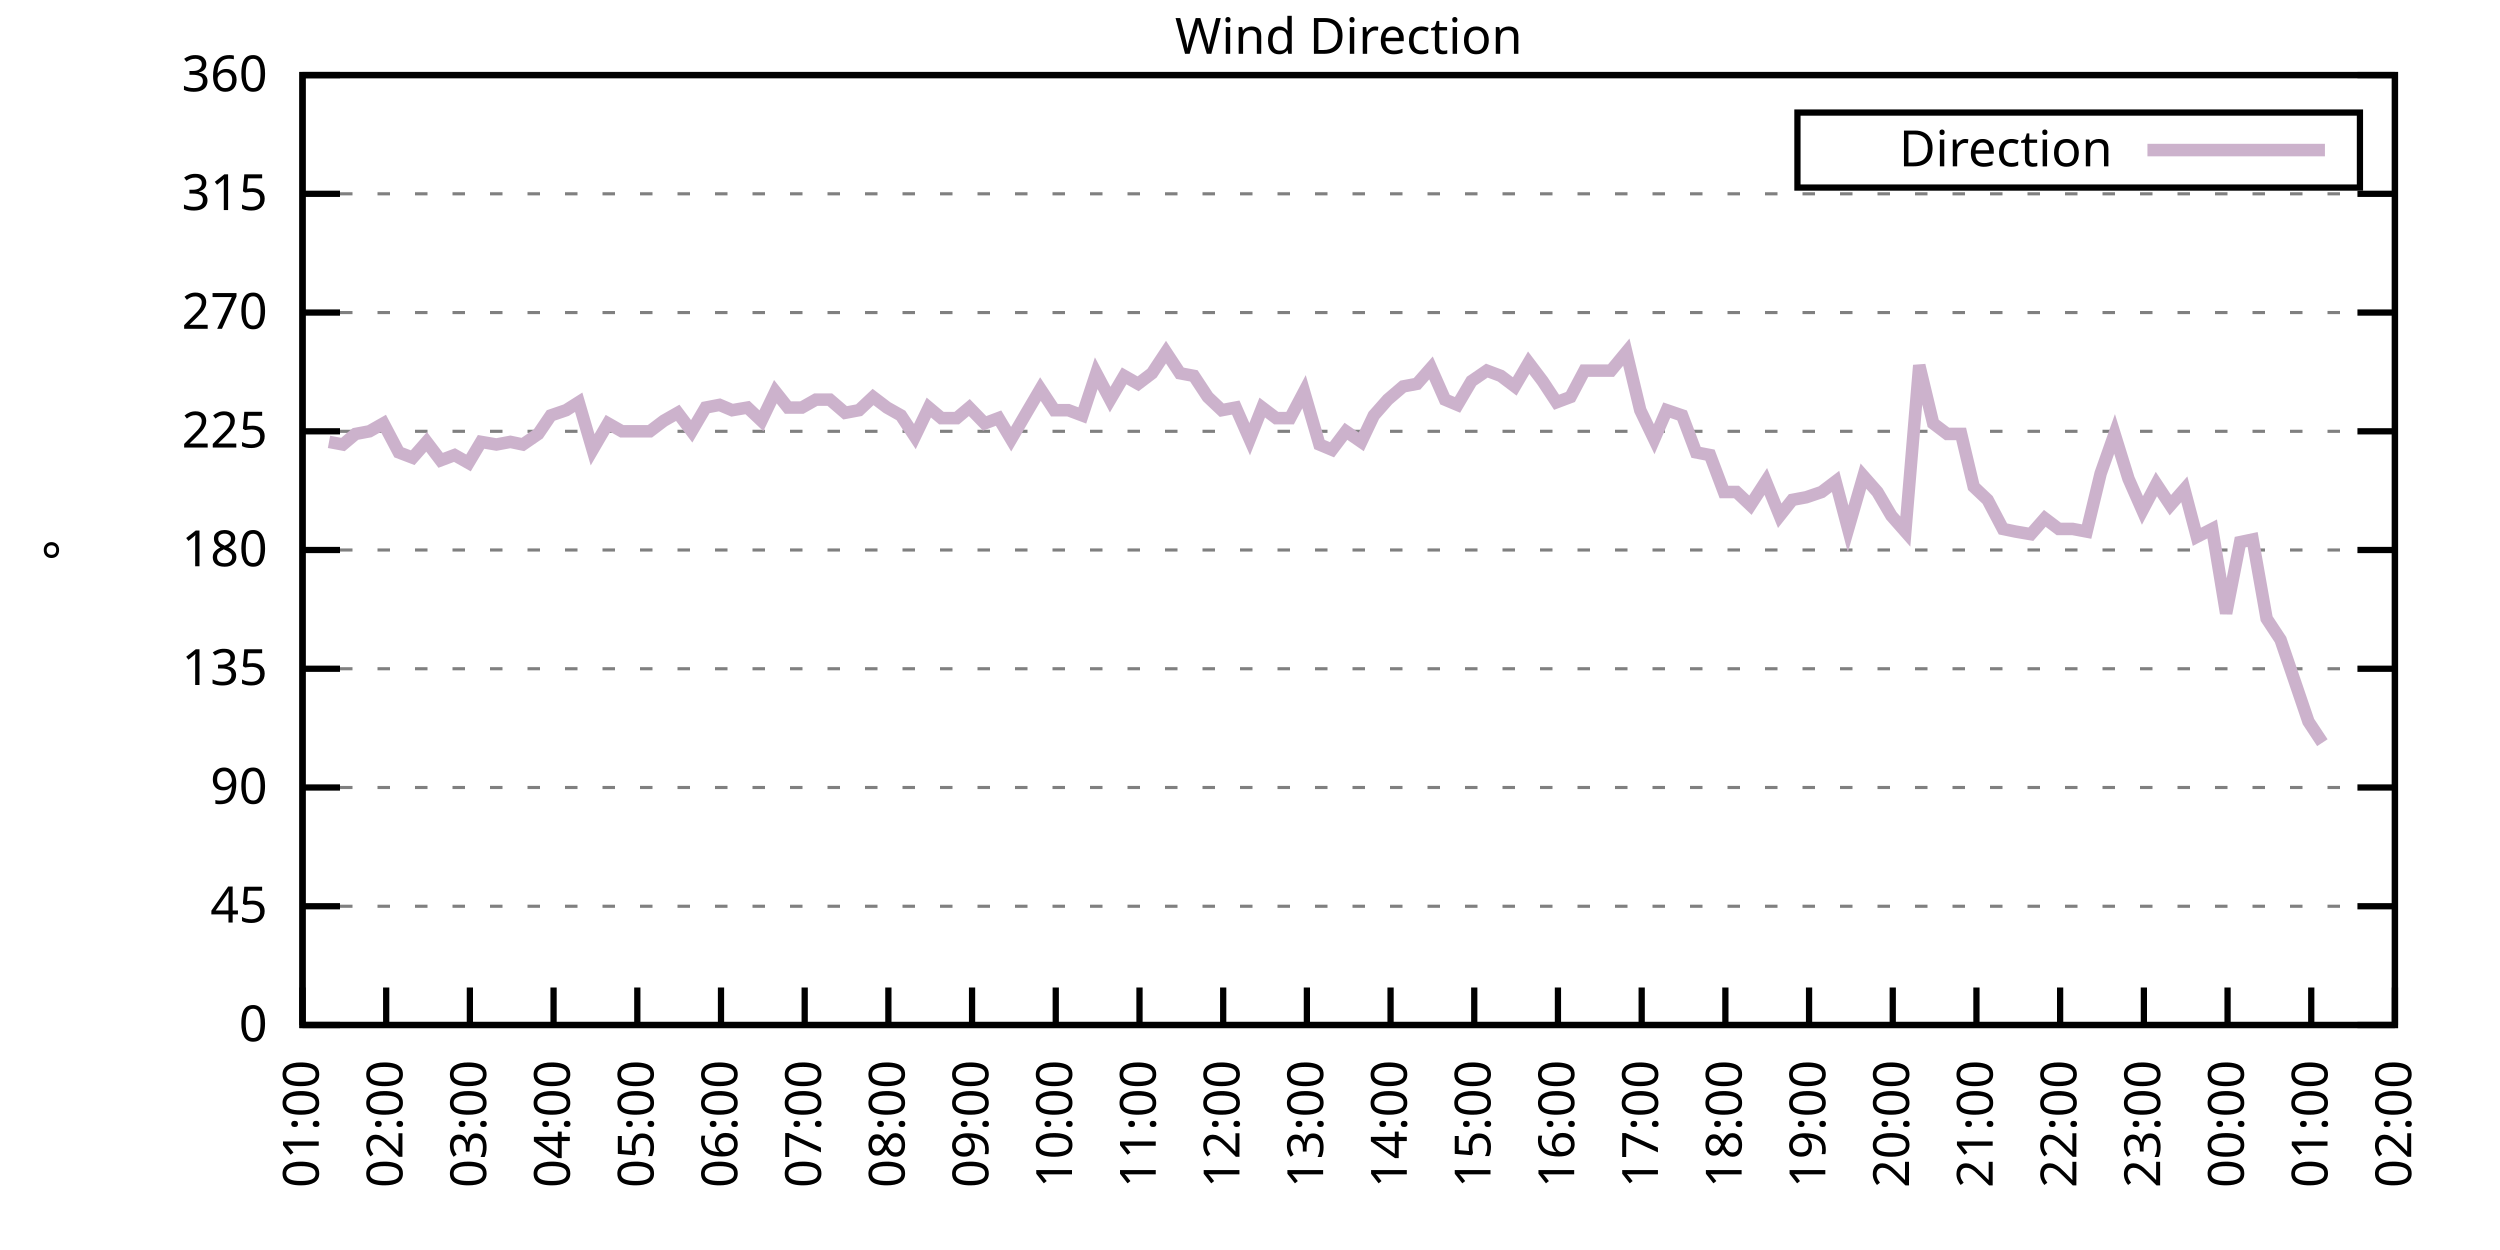
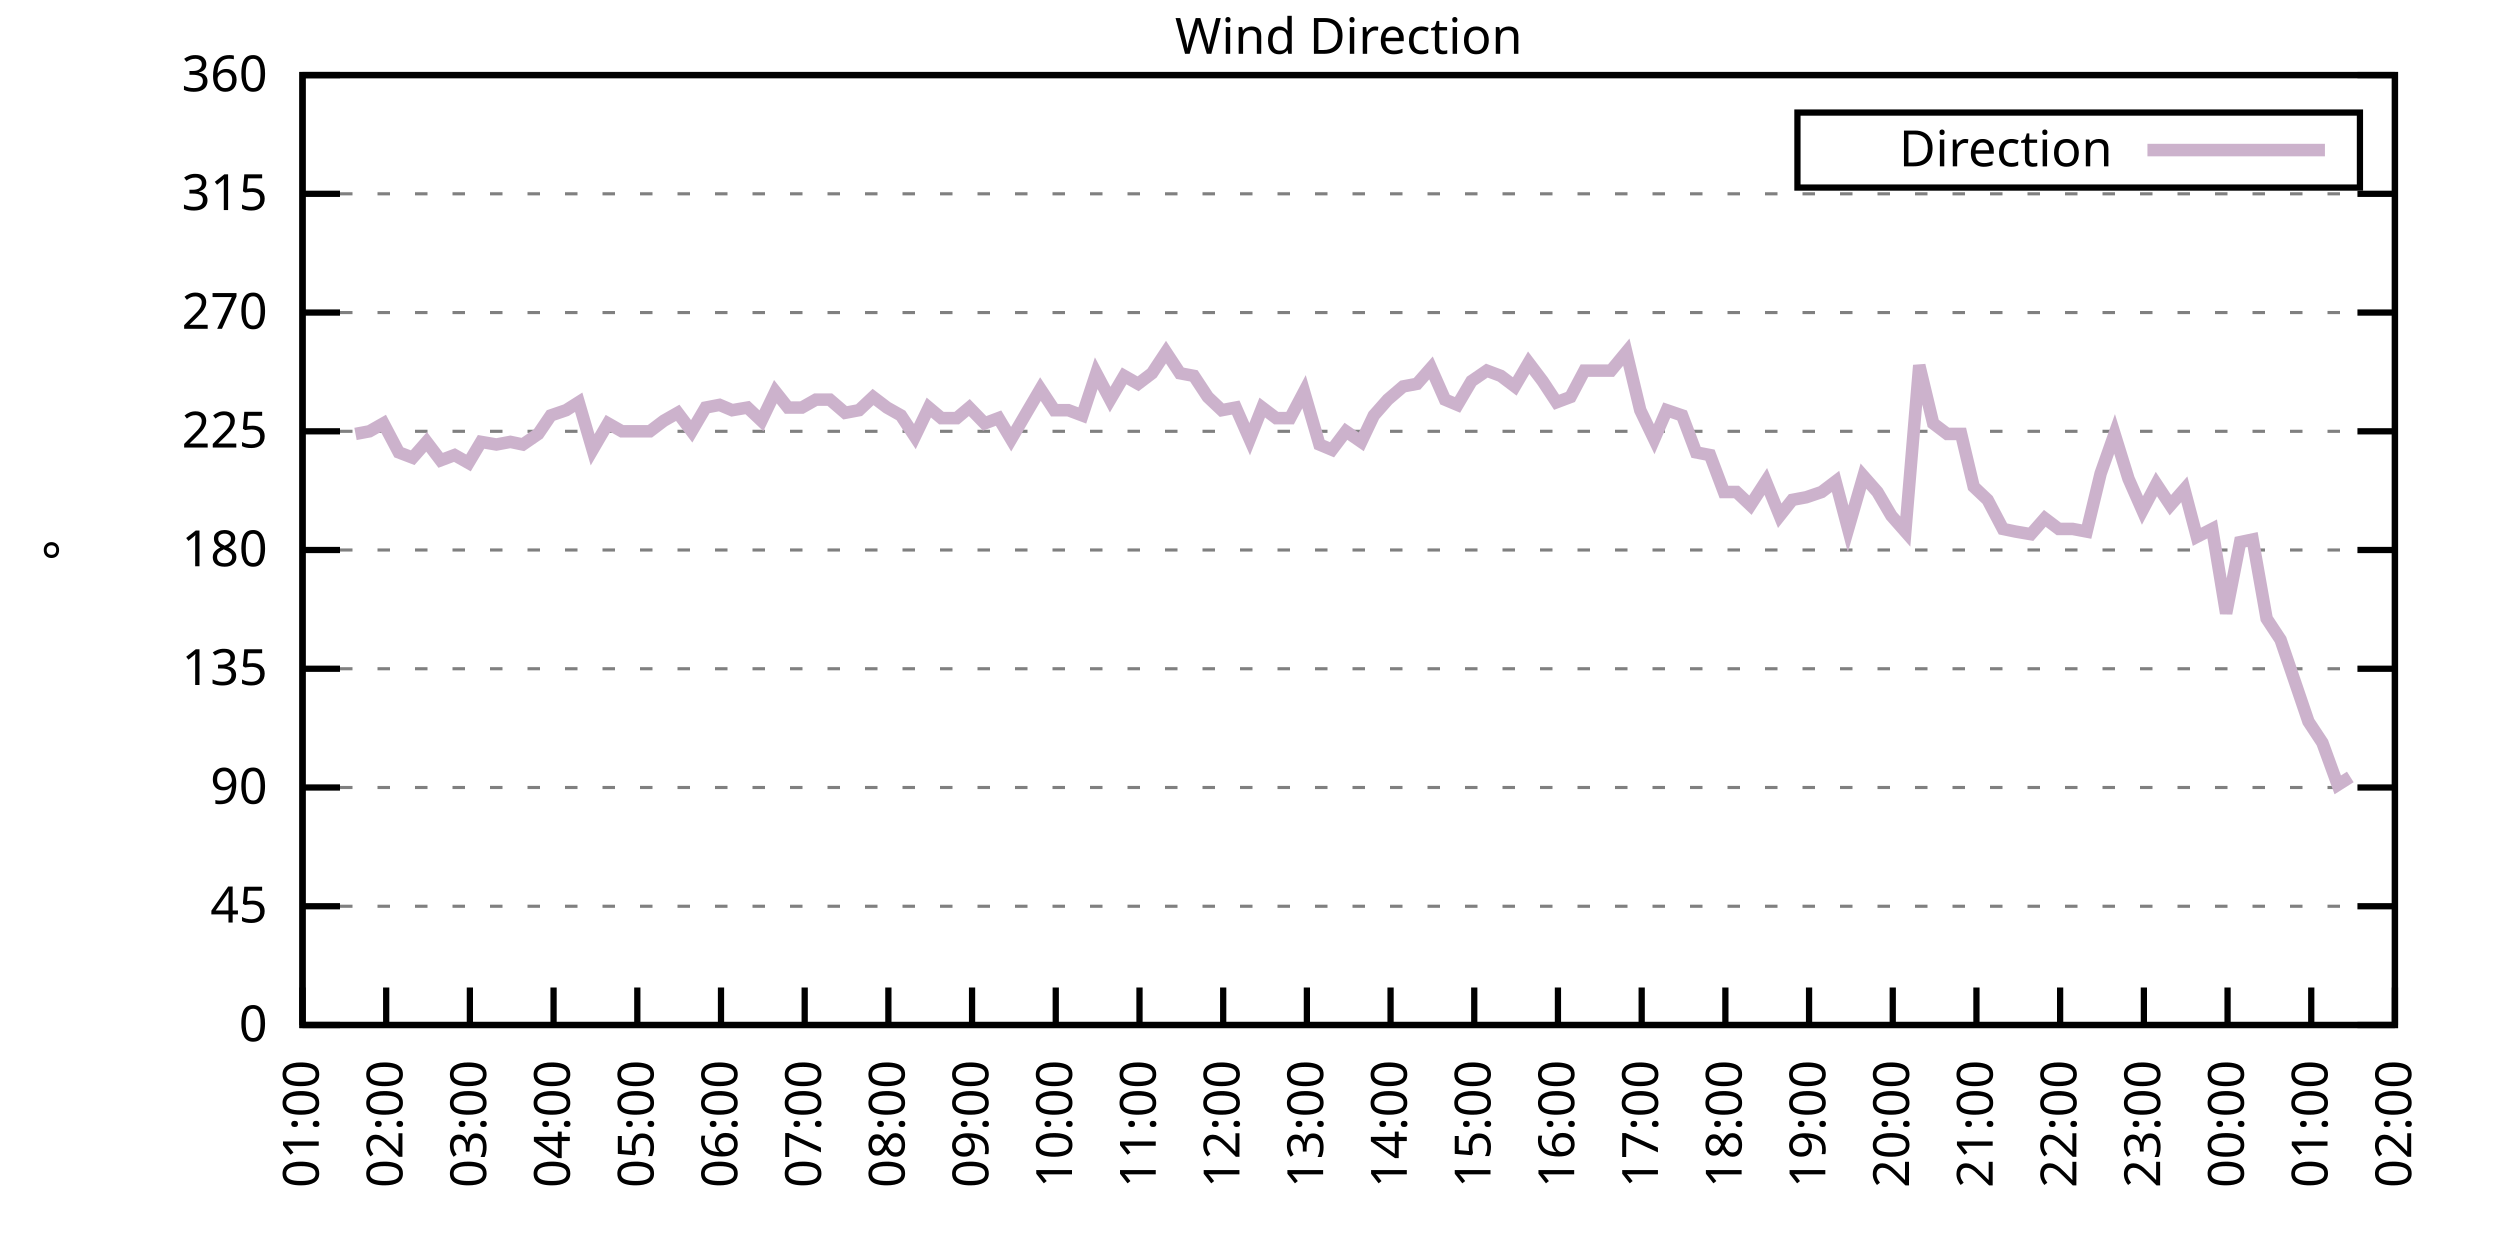
<svg xmlns="http://www.w3.org/2000/svg" xmlns:xlink="http://www.w3.org/1999/xlink" width="400" height="200" viewBox="0 0 400 200">
  <g id="gnuplot_canvas">
    <rect x="0" y="0" width="400" height="200" fill="none" />
    <defs>
      <circle id="gpDot" r="0.5" stroke-width="0.5" stroke="currentColor" />
      <path id="gpPt0" stroke-width="0.333" stroke="currentColor" d="M-1,0 h2 M0,-1 v2" />
      <path id="gpPt1" stroke-width="0.333" stroke="currentColor" d="M-1,-1 L1,1 M1,-1 L-1,1" />
      <path id="gpPt2" stroke-width="0.333" stroke="currentColor" d="M-1,0 L1,0 M0,-1 L0,1 M-1,-1 L1,1 M-1,1 L1,-1" />
      <rect id="gpPt3" stroke-width="0.333" stroke="currentColor" x="-1" y="-1" width="2" height="2" />
      <rect id="gpPt4" stroke-width="0.333" stroke="currentColor" fill="currentColor" x="-1" y="-1" width="2" height="2" />
      <circle id="gpPt5" stroke-width="0.333" stroke="currentColor" cx="0" cy="0" r="1" />
      <use xlink:href="#gpPt5" id="gpPt6" fill="currentColor" stroke="none" />
      <path id="gpPt7" stroke-width="0.333" stroke="currentColor" d="M0,-1.33 L-1.33,0.67 L1.33,0.67 z" />
      <use xlink:href="#gpPt7" id="gpPt8" fill="currentColor" stroke="none" />
      <use xlink:href="#gpPt7" id="gpPt9" stroke="currentColor" transform="rotate(180)" />
      <use xlink:href="#gpPt9" id="gpPt10" fill="currentColor" stroke="none" />
      <use xlink:href="#gpPt3" id="gpPt11" stroke="currentColor" transform="rotate(45)" />
      <use xlink:href="#gpPt11" id="gpPt12" fill="currentColor" stroke="none" />
      <path id="gpPt13" stroke-width="0.333" stroke="currentColor" d="M0,1.330 L1.265,0.411 L0.782,-1.067 L-0.782,-1.076 L-1.265,0.411 z" />
      <use xlink:href="#gpPt13" id="gpPt14" fill="currentColor" stroke="none" />
      <filter id="textbox" filterUnits="objectBoundingBox" x="0" y="0" height="1" width="1">
        <feFlood flood-color="white" flood-opacity="1" result="bgnd" />
        <feComposite in="SourceGraphic" in2="bgnd" operator="atop" />
      </filter>
      <filter id="greybox" filterUnits="objectBoundingBox" x="0" y="0" height="1" width="1">
        <feFlood flood-color="lightgrey" flood-opacity="1" result="grey" />
        <feComposite in="SourceGraphic" in2="grey" operator="atop" />
      </filter>
    </defs>
    <g fill="none" color="white" stroke="currentColor" stroke-width="1.00" stroke-linecap="butt" stroke-linejoin="miter">
</g>
    <g fill="none" color="black" stroke="currentColor" stroke-width="1.00" stroke-linecap="butt" stroke-linejoin="miter">
      <g stroke="none" shape-rendering="crispEdges">
        <polygon fill="rgb(255, 255, 255)" points="48.40,164.00 383.18,164.00 383.18,12.02 48.40,12.02 " />
      </g>
    </g>
    <g fill="none" color="black" stroke="currentColor" stroke-width="1.00" stroke-linecap="butt" stroke-linejoin="miter">
</g>
    <g fill="none" color="black" stroke="black" stroke-width="0.50" stroke-linecap="butt" stroke-linejoin="miter">
</g>
    <g fill="none" color="gray" stroke="currentColor" stroke-width="0.50" stroke-linecap="butt" stroke-linejoin="miter">
      <path stroke="gray" stroke-dasharray="2,4" class="gridline" d="M48.40,164.00 L383.19,164.00  " />
    </g>
    <g fill="none" color="gray" stroke="gray" stroke-width="1.00" stroke-linecap="butt" stroke-linejoin="miter">
</g>
    <g fill="none" color="black" stroke="currentColor" stroke-width="1.00" stroke-linecap="butt" stroke-linejoin="miter">
      <path stroke="black" d="M48.40,164.00 L54.40,164.00 M383.19,164.00 L377.19,164.00  " />
      <g transform="translate(42.80,166.60)" stroke="none" fill="black" font-family="Sans" font-size="8.00" text-anchor="end">
        <text>
          <tspan font-family="Sans"> 0</tspan>
        </text>
      </g>
    </g>
    <g fill="none" color="black" stroke="currentColor" stroke-width="1.00" stroke-linecap="butt" stroke-linejoin="miter">
</g>
    <g fill="none" color="black" stroke="black" stroke-width="0.50" stroke-linecap="butt" stroke-linejoin="miter">
</g>
    <g fill="none" color="gray" stroke="currentColor" stroke-width="0.50" stroke-linecap="butt" stroke-linejoin="miter">
      <path stroke="gray" stroke-dasharray="2,4" class="gridline" d="M48.40,145.00 L383.19,145.00  " />
    </g>
    <g fill="none" color="gray" stroke="gray" stroke-width="1.00" stroke-linecap="butt" stroke-linejoin="miter">
</g>
    <g fill="none" color="black" stroke="currentColor" stroke-width="1.00" stroke-linecap="butt" stroke-linejoin="miter">
      <path stroke="black" d="M48.40,145.00 L54.40,145.00 M383.19,145.00 L377.19,145.00  " />
      <g transform="translate(42.80,147.60)" stroke="none" fill="black" font-family="Sans" font-size="8.00" text-anchor="end">
        <text>
          <tspan font-family="Sans"> 45</tspan>
        </text>
      </g>
    </g>
    <g fill="none" color="black" stroke="currentColor" stroke-width="1.00" stroke-linecap="butt" stroke-linejoin="miter">
</g>
    <g fill="none" color="black" stroke="black" stroke-width="0.50" stroke-linecap="butt" stroke-linejoin="miter">
</g>
    <g fill="none" color="gray" stroke="currentColor" stroke-width="0.50" stroke-linecap="butt" stroke-linejoin="miter">
      <path stroke="gray" stroke-dasharray="2,4" class="gridline" d="M48.40,126.00 L383.19,126.00  " />
    </g>
    <g fill="none" color="gray" stroke="gray" stroke-width="1.00" stroke-linecap="butt" stroke-linejoin="miter">
</g>
    <g fill="none" color="black" stroke="currentColor" stroke-width="1.00" stroke-linecap="butt" stroke-linejoin="miter">
      <path stroke="black" d="M48.40,126.00 L54.40,126.00 M383.19,126.00 L377.19,126.00  " />
      <g transform="translate(42.80,128.60)" stroke="none" fill="black" font-family="Sans" font-size="8.00" text-anchor="end">
        <text>
          <tspan font-family="Sans"> 90</tspan>
        </text>
      </g>
    </g>
    <g fill="none" color="black" stroke="currentColor" stroke-width="1.00" stroke-linecap="butt" stroke-linejoin="miter">
</g>
    <g fill="none" color="black" stroke="black" stroke-width="0.50" stroke-linecap="butt" stroke-linejoin="miter">
</g>
    <g fill="none" color="gray" stroke="currentColor" stroke-width="0.50" stroke-linecap="butt" stroke-linejoin="miter">
      <path stroke="gray" stroke-dasharray="2,4" class="gridline" d="M48.40,107.00 L383.19,107.00  " />
    </g>
    <g fill="none" color="gray" stroke="gray" stroke-width="1.00" stroke-linecap="butt" stroke-linejoin="miter">
</g>
    <g fill="none" color="black" stroke="currentColor" stroke-width="1.00" stroke-linecap="butt" stroke-linejoin="miter">
      <path stroke="black" d="M48.40,107.00 L54.40,107.00 M383.19,107.00 L377.19,107.00  " />
      <g transform="translate(42.80,109.60)" stroke="none" fill="black" font-family="Sans" font-size="8.00" text-anchor="end">
        <text>
          <tspan font-family="Sans"> 135</tspan>
        </text>
      </g>
    </g>
    <g fill="none" color="black" stroke="currentColor" stroke-width="1.00" stroke-linecap="butt" stroke-linejoin="miter">
</g>
    <g fill="none" color="black" stroke="black" stroke-width="0.50" stroke-linecap="butt" stroke-linejoin="miter">
</g>
    <g fill="none" color="gray" stroke="currentColor" stroke-width="0.50" stroke-linecap="butt" stroke-linejoin="miter">
      <path stroke="gray" stroke-dasharray="2,4" class="gridline" d="M48.40,88.00 L383.19,88.00  " />
    </g>
    <g fill="none" color="gray" stroke="gray" stroke-width="1.00" stroke-linecap="butt" stroke-linejoin="miter">
</g>
    <g fill="none" color="black" stroke="currentColor" stroke-width="1.00" stroke-linecap="butt" stroke-linejoin="miter">
      <path stroke="black" d="M48.40,88.00 L54.40,88.00 M383.19,88.00 L377.19,88.00  " />
      <g transform="translate(42.80,90.60)" stroke="none" fill="black" font-family="Sans" font-size="8.00" text-anchor="end">
        <text>
          <tspan font-family="Sans"> 180</tspan>
        </text>
      </g>
    </g>
    <g fill="none" color="black" stroke="currentColor" stroke-width="1.00" stroke-linecap="butt" stroke-linejoin="miter">
</g>
    <g fill="none" color="black" stroke="black" stroke-width="0.50" stroke-linecap="butt" stroke-linejoin="miter">
</g>
    <g fill="none" color="gray" stroke="currentColor" stroke-width="0.50" stroke-linecap="butt" stroke-linejoin="miter">
      <path stroke="gray" stroke-dasharray="2,4" class="gridline" d="M48.40,69.01 L383.19,69.01  " />
    </g>
    <g fill="none" color="gray" stroke="gray" stroke-width="1.00" stroke-linecap="butt" stroke-linejoin="miter">
</g>
    <g fill="none" color="black" stroke="currentColor" stroke-width="1.00" stroke-linecap="butt" stroke-linejoin="miter">
      <path stroke="black" d="M48.40,69.01 L54.40,69.01 M383.19,69.01 L377.19,69.01  " />
      <g transform="translate(42.80,71.61)" stroke="none" fill="black" font-family="Sans" font-size="8.00" text-anchor="end">
        <text>
          <tspan font-family="Sans"> 225</tspan>
        </text>
      </g>
    </g>
    <g fill="none" color="black" stroke="currentColor" stroke-width="1.00" stroke-linecap="butt" stroke-linejoin="miter">
</g>
    <g fill="none" color="black" stroke="black" stroke-width="0.50" stroke-linecap="butt" stroke-linejoin="miter">
</g>
    <g fill="none" color="gray" stroke="currentColor" stroke-width="0.50" stroke-linecap="butt" stroke-linejoin="miter">
      <path stroke="gray" stroke-dasharray="2,4" class="gridline" d="M48.40,50.01 L383.19,50.01  " />
    </g>
    <g fill="none" color="gray" stroke="gray" stroke-width="1.00" stroke-linecap="butt" stroke-linejoin="miter">
</g>
    <g fill="none" color="black" stroke="currentColor" stroke-width="1.00" stroke-linecap="butt" stroke-linejoin="miter">
      <path stroke="black" d="M48.40,50.01 L54.40,50.01 M383.19,50.01 L377.19,50.01  " />
      <g transform="translate(42.80,52.61)" stroke="none" fill="black" font-family="Sans" font-size="8.00" text-anchor="end">
        <text>
          <tspan font-family="Sans"> 270</tspan>
        </text>
      </g>
    </g>
    <g fill="none" color="black" stroke="currentColor" stroke-width="1.00" stroke-linecap="butt" stroke-linejoin="miter">
</g>
    <g fill="none" color="black" stroke="black" stroke-width="0.50" stroke-linecap="butt" stroke-linejoin="miter">
</g>
    <g fill="none" color="gray" stroke="currentColor" stroke-width="0.50" stroke-linecap="butt" stroke-linejoin="miter">
      <path stroke="gray" stroke-dasharray="2,4" class="gridline" d="M48.40,31.01 L383.19,31.01  " />
    </g>
    <g fill="none" color="gray" stroke="gray" stroke-width="1.00" stroke-linecap="butt" stroke-linejoin="miter">
</g>
    <g fill="none" color="black" stroke="currentColor" stroke-width="1.00" stroke-linecap="butt" stroke-linejoin="miter">
      <path stroke="black" d="M48.40,31.01 L54.40,31.01 M383.19,31.01 L377.19,31.01  " />
      <g transform="translate(42.80,33.61)" stroke="none" fill="black" font-family="Sans" font-size="8.00" text-anchor="end">
        <text>
          <tspan font-family="Sans"> 315</tspan>
        </text>
      </g>
    </g>
    <g fill="none" color="black" stroke="currentColor" stroke-width="1.00" stroke-linecap="butt" stroke-linejoin="miter">
</g>
    <g fill="none" color="black" stroke="black" stroke-width="0.50" stroke-linecap="butt" stroke-linejoin="miter">
</g>
    <g fill="none" color="gray" stroke="currentColor" stroke-width="0.50" stroke-linecap="butt" stroke-linejoin="miter">
      <path stroke="gray" stroke-dasharray="2,4" class="gridline" d="M48.40,12.01 L383.19,12.01  " />
    </g>
    <g fill="none" color="gray" stroke="gray" stroke-width="1.00" stroke-linecap="butt" stroke-linejoin="miter">
</g>
    <g fill="none" color="black" stroke="currentColor" stroke-width="1.00" stroke-linecap="butt" stroke-linejoin="miter">
      <path stroke="black" d="M48.40,12.01 L54.40,12.01 M383.19,12.01 L377.19,12.01  " />
      <g transform="translate(42.80,14.61)" stroke="none" fill="black" font-family="Sans" font-size="8.00" text-anchor="end">
        <text>
          <tspan font-family="Sans"> 360</tspan>
        </text>
      </g>
    </g>
    <g fill="none" color="black" stroke="currentColor" stroke-width="1.00" stroke-linecap="butt" stroke-linejoin="miter">
      <path stroke="black" d="M48.40,164.00 L48.40,158.00  " />
      <g transform="translate(51.00,169.60) rotate(270.00)" stroke="none" fill="black" font-family="Sans" font-size="8.00" text-anchor="end">
        <text>
          <tspan font-family="Sans">01:00</tspan>
        </text>
      </g>
    </g>
    <g fill="none" color="black" stroke="currentColor" stroke-width="1.00" stroke-linecap="butt" stroke-linejoin="miter">
      <path stroke="black" d="M61.79,164.00 L61.79,158.00  " />
      <g transform="translate(64.39,169.60) rotate(270.00)" stroke="none" fill="black" font-family="Sans" font-size="8.00" text-anchor="end">
        <text>
          <tspan font-family="Sans">02:00</tspan>
        </text>
      </g>
    </g>
    <g fill="none" color="black" stroke="currentColor" stroke-width="1.00" stroke-linecap="butt" stroke-linejoin="miter">
      <path stroke="black" d="M75.18,164.00 L75.18,158.00  " />
      <g transform="translate(77.78,169.60) rotate(270.00)" stroke="none" fill="black" font-family="Sans" font-size="8.00" text-anchor="end">
        <text>
          <tspan font-family="Sans">03:00</tspan>
        </text>
      </g>
    </g>
    <g fill="none" color="black" stroke="currentColor" stroke-width="1.00" stroke-linecap="butt" stroke-linejoin="miter">
      <path stroke="black" d="M88.57,164.00 L88.57,158.00  " />
      <g transform="translate(91.17,169.60) rotate(270.00)" stroke="none" fill="black" font-family="Sans" font-size="8.00" text-anchor="end">
        <text>
          <tspan font-family="Sans">04:00</tspan>
        </text>
      </g>
    </g>
    <g fill="none" color="black" stroke="currentColor" stroke-width="1.00" stroke-linecap="butt" stroke-linejoin="miter">
      <path stroke="black" d="M101.97,164.00 L101.97,158.00  " />
      <g transform="translate(104.57,169.60) rotate(270.00)" stroke="none" fill="black" font-family="Sans" font-size="8.00" text-anchor="end">
        <text>
          <tspan font-family="Sans">05:00</tspan>
        </text>
      </g>
    </g>
    <g fill="none" color="black" stroke="currentColor" stroke-width="1.00" stroke-linecap="butt" stroke-linejoin="miter">
      <path stroke="black" d="M115.36,164.00 L115.36,158.00  " />
      <g transform="translate(117.96,169.60) rotate(270.00)" stroke="none" fill="black" font-family="Sans" font-size="8.00" text-anchor="end">
        <text>
          <tspan font-family="Sans">06:00</tspan>
        </text>
      </g>
    </g>
    <g fill="none" color="black" stroke="currentColor" stroke-width="1.00" stroke-linecap="butt" stroke-linejoin="miter">
      <path stroke="black" d="M128.75,164.00 L128.75,158.00  " />
      <g transform="translate(131.35,169.60) rotate(270.00)" stroke="none" fill="black" font-family="Sans" font-size="8.00" text-anchor="end">
        <text>
          <tspan font-family="Sans">07:00</tspan>
        </text>
      </g>
    </g>
    <g fill="none" color="black" stroke="currentColor" stroke-width="1.00" stroke-linecap="butt" stroke-linejoin="miter">
      <path stroke="black" d="M142.14,164.00 L142.14,158.00  " />
      <g transform="translate(144.74,169.60) rotate(270.00)" stroke="none" fill="black" font-family="Sans" font-size="8.00" text-anchor="end">
        <text>
          <tspan font-family="Sans">08:00</tspan>
        </text>
      </g>
    </g>
    <g fill="none" color="black" stroke="currentColor" stroke-width="1.00" stroke-linecap="butt" stroke-linejoin="miter">
      <path stroke="black" d="M155.53,164.00 L155.53,158.00  " />
      <g transform="translate(158.13,169.60) rotate(270.00)" stroke="none" fill="black" font-family="Sans" font-size="8.00" text-anchor="end">
        <text>
          <tspan font-family="Sans">09:00</tspan>
        </text>
      </g>
    </g>
    <g fill="none" color="black" stroke="currentColor" stroke-width="1.00" stroke-linecap="butt" stroke-linejoin="miter">
      <path stroke="black" d="M168.92,164.00 L168.92,158.00  " />
      <g transform="translate(171.52,169.60) rotate(270.00)" stroke="none" fill="black" font-family="Sans" font-size="8.00" text-anchor="end">
        <text>
          <tspan font-family="Sans">10:00</tspan>
        </text>
      </g>
    </g>
    <g fill="none" color="black" stroke="currentColor" stroke-width="1.00" stroke-linecap="butt" stroke-linejoin="miter">
      <path stroke="black" d="M182.32,164.00 L182.32,158.00  " />
      <g transform="translate(184.92,169.60) rotate(270.00)" stroke="none" fill="black" font-family="Sans" font-size="8.00" text-anchor="end">
        <text>
          <tspan font-family="Sans">11:00</tspan>
        </text>
      </g>
    </g>
    <g fill="none" color="black" stroke="currentColor" stroke-width="1.00" stroke-linecap="butt" stroke-linejoin="miter">
      <path stroke="black" d="M195.71,164.00 L195.71,158.00  " />
      <g transform="translate(198.31,169.60) rotate(270.00)" stroke="none" fill="black" font-family="Sans" font-size="8.00" text-anchor="end">
        <text>
          <tspan font-family="Sans">12:00</tspan>
        </text>
      </g>
    </g>
    <g fill="none" color="black" stroke="currentColor" stroke-width="1.00" stroke-linecap="butt" stroke-linejoin="miter">
      <path stroke="black" d="M209.10,164.00 L209.10,158.00  " />
      <g transform="translate(211.70,169.60) rotate(270.00)" stroke="none" fill="black" font-family="Sans" font-size="8.00" text-anchor="end">
        <text>
          <tspan font-family="Sans">13:00</tspan>
        </text>
      </g>
    </g>
    <g fill="none" color="black" stroke="currentColor" stroke-width="1.00" stroke-linecap="butt" stroke-linejoin="miter">
      <path stroke="black" d="M222.49,164.00 L222.49,158.00  " />
      <g transform="translate(225.09,169.60) rotate(270.00)" stroke="none" fill="black" font-family="Sans" font-size="8.00" text-anchor="end">
        <text>
          <tspan font-family="Sans">14:00</tspan>
        </text>
      </g>
    </g>
    <g fill="none" color="black" stroke="currentColor" stroke-width="1.00" stroke-linecap="butt" stroke-linejoin="miter">
      <path stroke="black" d="M235.88,164.00 L235.88,158.00  " />
      <g transform="translate(238.48,169.60) rotate(270.00)" stroke="none" fill="black" font-family="Sans" font-size="8.00" text-anchor="end">
        <text>
          <tspan font-family="Sans">15:00</tspan>
        </text>
      </g>
    </g>
    <g fill="none" color="black" stroke="currentColor" stroke-width="1.00" stroke-linecap="butt" stroke-linejoin="miter">
      <path stroke="black" d="M249.27,164.00 L249.27,158.00  " />
      <g transform="translate(251.87,169.60) rotate(270.00)" stroke="none" fill="black" font-family="Sans" font-size="8.00" text-anchor="end">
        <text>
          <tspan font-family="Sans">16:00</tspan>
        </text>
      </g>
    </g>
    <g fill="none" color="black" stroke="currentColor" stroke-width="1.00" stroke-linecap="butt" stroke-linejoin="miter">
      <path stroke="black" d="M262.67,164.00 L262.67,158.00  " />
      <g transform="translate(265.27,169.60) rotate(270.00)" stroke="none" fill="black" font-family="Sans" font-size="8.00" text-anchor="end">
        <text>
          <tspan font-family="Sans">17:00</tspan>
        </text>
      </g>
    </g>
    <g fill="none" color="black" stroke="currentColor" stroke-width="1.00" stroke-linecap="butt" stroke-linejoin="miter">
      <path stroke="black" d="M276.06,164.00 L276.06,158.00  " />
      <g transform="translate(278.66,169.60) rotate(270.00)" stroke="none" fill="black" font-family="Sans" font-size="8.00" text-anchor="end">
        <text>
          <tspan font-family="Sans">18:00</tspan>
        </text>
      </g>
    </g>
    <g fill="none" color="black" stroke="currentColor" stroke-width="1.00" stroke-linecap="butt" stroke-linejoin="miter">
      <path stroke="black" d="M289.45,164.00 L289.45,158.00  " />
      <g transform="translate(292.05,169.60) rotate(270.00)" stroke="none" fill="black" font-family="Sans" font-size="8.00" text-anchor="end">
        <text>
          <tspan font-family="Sans">19:00</tspan>
        </text>
      </g>
    </g>
    <g fill="none" color="black" stroke="currentColor" stroke-width="1.00" stroke-linecap="butt" stroke-linejoin="miter">
      <path stroke="black" d="M302.84,164.00 L302.84,158.00  " />
      <g transform="translate(305.44,169.60) rotate(270.00)" stroke="none" fill="black" font-family="Sans" font-size="8.00" text-anchor="end">
        <text>
          <tspan font-family="Sans">20:00</tspan>
        </text>
      </g>
    </g>
    <g fill="none" color="black" stroke="currentColor" stroke-width="1.00" stroke-linecap="butt" stroke-linejoin="miter">
      <path stroke="black" d="M316.23,164.00 L316.23,158.00  " />
      <g transform="translate(318.83,169.60) rotate(270.00)" stroke="none" fill="black" font-family="Sans" font-size="8.00" text-anchor="end">
        <text>
          <tspan font-family="Sans">21:00</tspan>
        </text>
      </g>
    </g>
    <g fill="none" color="black" stroke="currentColor" stroke-width="1.00" stroke-linecap="butt" stroke-linejoin="miter">
      <path stroke="black" d="M329.62,164.00 L329.62,158.00  " />
      <g transform="translate(332.22,169.60) rotate(270.00)" stroke="none" fill="black" font-family="Sans" font-size="8.00" text-anchor="end">
        <text>
          <tspan font-family="Sans">22:00</tspan>
        </text>
      </g>
    </g>
    <g fill="none" color="black" stroke="currentColor" stroke-width="1.00" stroke-linecap="butt" stroke-linejoin="miter">
      <path stroke="black" d="M343.02,164.00 L343.02,158.00  " />
      <g transform="translate(345.62,169.60) rotate(270.00)" stroke="none" fill="black" font-family="Sans" font-size="8.00" text-anchor="end">
        <text>
          <tspan font-family="Sans">23:00</tspan>
        </text>
      </g>
    </g>
    <g fill="none" color="black" stroke="currentColor" stroke-width="1.00" stroke-linecap="butt" stroke-linejoin="miter">
      <path stroke="black" d="M356.41,164.00 L356.41,158.00  " />
      <g transform="translate(359.01,169.60) rotate(270.00)" stroke="none" fill="black" font-family="Sans" font-size="8.00" text-anchor="end">
        <text>
          <tspan font-family="Sans">00:00</tspan>
        </text>
      </g>
    </g>
    <g fill="none" color="black" stroke="currentColor" stroke-width="1.00" stroke-linecap="butt" stroke-linejoin="miter">
      <path stroke="black" d="M369.80,164.00 L369.80,158.00  " />
      <g transform="translate(372.40,169.60) rotate(270.00)" stroke="none" fill="black" font-family="Sans" font-size="8.00" text-anchor="end">
        <text>
          <tspan font-family="Sans">01:00</tspan>
        </text>
      </g>
    </g>
    <g fill="none" color="black" stroke="currentColor" stroke-width="1.00" stroke-linecap="butt" stroke-linejoin="miter">
      <path stroke="black" d="M383.19,164.00 L383.19,158.00  " />
      <g transform="translate(385.79,169.60) rotate(270.00)" stroke="none" fill="black" font-family="Sans" font-size="8.00" text-anchor="end">
        <text>
          <tspan font-family="Sans">02:00</tspan>
        </text>
      </g>
    </g>
    <g fill="none" color="black" stroke="currentColor" stroke-width="1.00" stroke-linecap="butt" stroke-linejoin="miter">
</g>
    <g fill="none" color="black" stroke="currentColor" stroke-width="1.00" stroke-linecap="butt" stroke-linejoin="miter">
      <path stroke="black" d="M48.40,12.01 L48.40,164.00 L383.19,164.00 L383.19,12.01 L48.40,12.01 Z  " />
    </g>
    <g fill="none" color="black" stroke="currentColor" stroke-width="1.00" stroke-linecap="butt" stroke-linejoin="miter">
</g>
    <g fill="none" color="black" stroke="currentColor" stroke-width="1.00" stroke-linecap="butt" stroke-linejoin="miter">
      <path stroke="black" d="M287.59,30.01 L287.59,18.01 L377.59,18.01 L377.59,30.01 L287.59,30.01 Z  " />
    </g>
    <g id="Wind_direction_plot_1">
      <g fill="none" color="white" stroke="black" stroke-width="2.00" stroke-linecap="butt" stroke-linejoin="miter">
</g>
      <g fill="none" color="black" stroke="currentColor" stroke-width="2.00" stroke-linecap="butt" stroke-linejoin="miter">
        <g transform="translate(337.99,26.61)" stroke="none" fill="black" font-family="Sans" font-size="8.00" text-anchor="end">
          <text>
            <tspan font-family="Sans">Direction</tspan>
          </text>
        </g>
      </g>
      <g fill="none" color="black" stroke="currentColor" stroke-width="2.00" stroke-linecap="butt" stroke-linejoin="miter">
-         <path stroke="rgb(204, 178, 204)" d="M343.59,24.01 L371.99,24.01 M52.64,70.70 L54.87,71.12 L56.88,69.43 L59.11,69.01 L61.35,67.74 L63.80,72.38   L66.03,73.23 L68.26,70.70 L70.50,73.65 L72.73,72.81 L74.96,74.07 L76.97,70.70 L79.42,71.12 L81.66,70.70   L83.66,71.12 L86.12,69.43 L88.13,66.47 L90.58,65.63 L92.59,64.36 L94.82,71.96 L97.28,67.74 L99.51,69.01   L103.98,69.01 L106.21,67.32 L108.44,66.05 L110.67,69.01 L112.90,65.21 L115.13,64.78 L117.14,65.63 L119.60,65.21   L121.83,67.32 L124.06,62.67 L126.07,65.21 L128.30,65.21 L130.54,63.94 L132.77,63.94 L135.22,66.05 L137.45,65.63   L139.69,63.52 L141.92,65.21 L144.15,66.47 L146.38,69.85 L148.61,65.21 L150.62,66.90 L153.08,66.90 L155.09,65.21   L157.54,67.74 L159.77,66.90 L161.78,70.27 L164.24,66.05 L166.47,62.25 L168.70,65.63 L170.93,65.63 L173.17,66.47   L175.40,59.72 L177.63,63.94 L179.86,60.14 L182.09,61.41 L184.32,59.72 L186.56,56.34 L188.79,59.72 L191.02,60.14   L193.25,63.52 L195.48,65.63 L197.72,65.21 L199.95,70.27 L201.96,65.21 L204.19,66.90 L206.42,66.90 L208.65,62.67   L211.11,71.12 L213.12,71.96 L215.35,69.01 L217.80,70.70 L219.81,66.47 L222.04,63.94 L224.50,61.83 L226.73,61.41   L228.96,58.87 L231.20,63.94 L233.20,64.78 L235.44,60.98 L237.89,59.30 L240.12,60.14 L242.36,61.83 L244.59,58.03   L246.82,60.98 L249.05,64.36 L251.28,63.52 L253.51,59.30 L255.75,59.30 L257.76,59.30 L260.21,56.34 L262.44,65.63   L264.67,70.27 L266.68,65.63 L269.14,66.47 L271.37,72.38 L273.60,72.81 L275.83,78.72 L277.84,78.72 L280.07,80.83   L282.53,77.03 L284.76,82.52 L286.77,79.98 L289.00,79.56 L291.46,78.72 L293.69,77.03 L295.70,84.63 L298.15,76.18   L300.39,78.72 L302.62,82.52 L304.85,85.05 L307.08,58.45 L309.31,67.74 L311.54,69.43 L313.78,69.43 L315.79,77.87   L318.02,79.98 L320.47,84.63 L322.48,85.05 L324.94,85.47 L327.17,82.94 L329.40,84.63 L331.63,84.63 L333.86,85.05   L336.10,75.76 L338.33,69.43 L340.56,76.61 L342.79,81.67 L345.02,77.45 L347.26,80.83 L349.49,78.29 L351.50,85.89   L353.95,84.63 L356.18,98.14 L358.42,86.74 L360.42,86.32 L362.66,98.98 L364.89,102.36 L367.34,109.54 L369.35,115.45   L371.58,118.83  " />
+         <path stroke="rgb(204, 178, 204)" d="M343.59,24.01 L371.99,24.01 M56.88,69.43 L59.11,69.01 L61.35,67.74 L63.80,72.38 L66.03,73.23 L68.26,70.70   L70.50,73.65 L72.73,72.81 L74.96,74.07 L76.97,70.70 L79.42,71.12 L81.66,70.70 L83.66,71.12 L86.12,69.43   L88.13,66.47 L90.58,65.63 L92.59,64.36 L94.82,71.96 L97.28,67.74 L99.51,69.01 L103.98,69.01 L106.21,67.32   L108.44,66.05 L110.67,69.01 L112.90,65.21 L115.13,64.78 L117.14,65.63 L119.60,65.21 L121.83,67.32 L124.06,62.67   L126.07,65.21 L128.30,65.21 L130.54,63.94 L132.77,63.94 L135.22,66.05 L137.45,65.63 L139.69,63.52 L141.92,65.21   L144.15,66.47 L146.38,69.85 L148.61,65.21 L150.62,66.90 L153.08,66.90 L155.09,65.21 L157.54,67.74 L159.77,66.90   L161.78,70.27 L164.24,66.05 L166.47,62.25 L168.70,65.63 L170.93,65.63 L173.17,66.47 L175.40,59.72 L177.63,63.94   L179.86,60.14 L182.09,61.41 L184.32,59.72 L186.56,56.34 L188.79,59.72 L191.02,60.14 L193.25,63.52 L195.48,65.63   L197.72,65.21 L199.95,70.27 L201.96,65.21 L204.19,66.90 L206.42,66.90 L208.65,62.67 L211.11,71.12 L213.12,71.96   L215.35,69.01 L217.80,70.70 L219.81,66.47 L222.04,63.94 L224.50,61.83 L226.73,61.41 L228.96,58.87 L231.20,63.94   L233.20,64.78 L235.44,60.98 L237.89,59.30 L240.12,60.14 L242.36,61.83 L244.59,58.03 L246.82,60.98 L249.05,64.36   L251.28,63.52 L253.51,59.30 L255.75,59.30 L257.76,59.30 L260.21,56.34 L262.44,65.63 L264.67,70.27 L266.68,65.63   L269.14,66.47 L271.37,72.38 L273.60,72.81 L275.83,78.72 L277.84,78.72 L280.07,80.83 L282.53,77.03 L284.76,82.52   L286.77,79.98 L289.00,79.56 L291.46,78.72 L293.69,77.03 L295.70,84.63 L298.15,76.18 L300.39,78.72 L302.62,82.52   L304.85,85.05 L307.08,58.45 L309.31,67.74 L311.54,69.43 L313.78,69.43 L315.79,77.87 L318.02,79.98 L320.47,84.63   L322.48,85.05 L324.94,85.47 L327.17,82.94 L329.40,84.63 L331.63,84.63 L333.86,85.05 L336.10,75.76 L338.33,69.43   L340.56,76.61 L342.79,81.67 L345.02,77.45 L347.26,80.83 L349.49,78.29 L351.50,85.89 L353.95,84.63 L356.18,98.14   L358.42,86.74 L360.42,86.32 L362.66,98.98 L364.89,102.36 L367.34,109.54 L369.35,115.45 L371.58,118.83 L374.04,125.58   L376.05,124.31  " />
      </g>
    </g>
    <g fill="none" color="black" stroke="currentColor" stroke-width="2.00" stroke-linecap="butt" stroke-linejoin="miter">
</g>
    <g fill="none" color="black" stroke="black" stroke-width="1.00" stroke-linecap="butt" stroke-linejoin="miter">
</g>
    <g fill="none" color="black" stroke="currentColor" stroke-width="1.00" stroke-linecap="butt" stroke-linejoin="miter">
      <path stroke="black" d="M48.40,12.01 L48.40,164.00 L383.19,164.00 L383.19,12.01 L48.40,12.01 Z  " />
      <g transform="translate(12.80,88.01) rotate(270.00)" stroke="none" fill="black" font-family="Sans" font-size="8.00" text-anchor="middle">
        <text>
          <tspan font-family="Sans">°</tspan>
        </text>
      </g>
    </g>
    <g fill="none" color="black" stroke="currentColor" stroke-width="1.00" stroke-linecap="butt" stroke-linejoin="miter">
</g>
    <g fill="none" color="black" stroke="currentColor" stroke-width="1.00" stroke-linecap="butt" stroke-linejoin="miter">
      <g transform="translate(215.79,8.61)" stroke="none" fill="black" font-family="Sans" font-size="8.00" text-anchor="middle">
        <text>
          <tspan font-family="Sans">Wind Direction</tspan>
        </text>
      </g>
    </g>
    <g fill="none" color="black" stroke="currentColor" stroke-width="1.00" stroke-linecap="butt" stroke-linejoin="miter">
</g>
  </g>
</svg>
